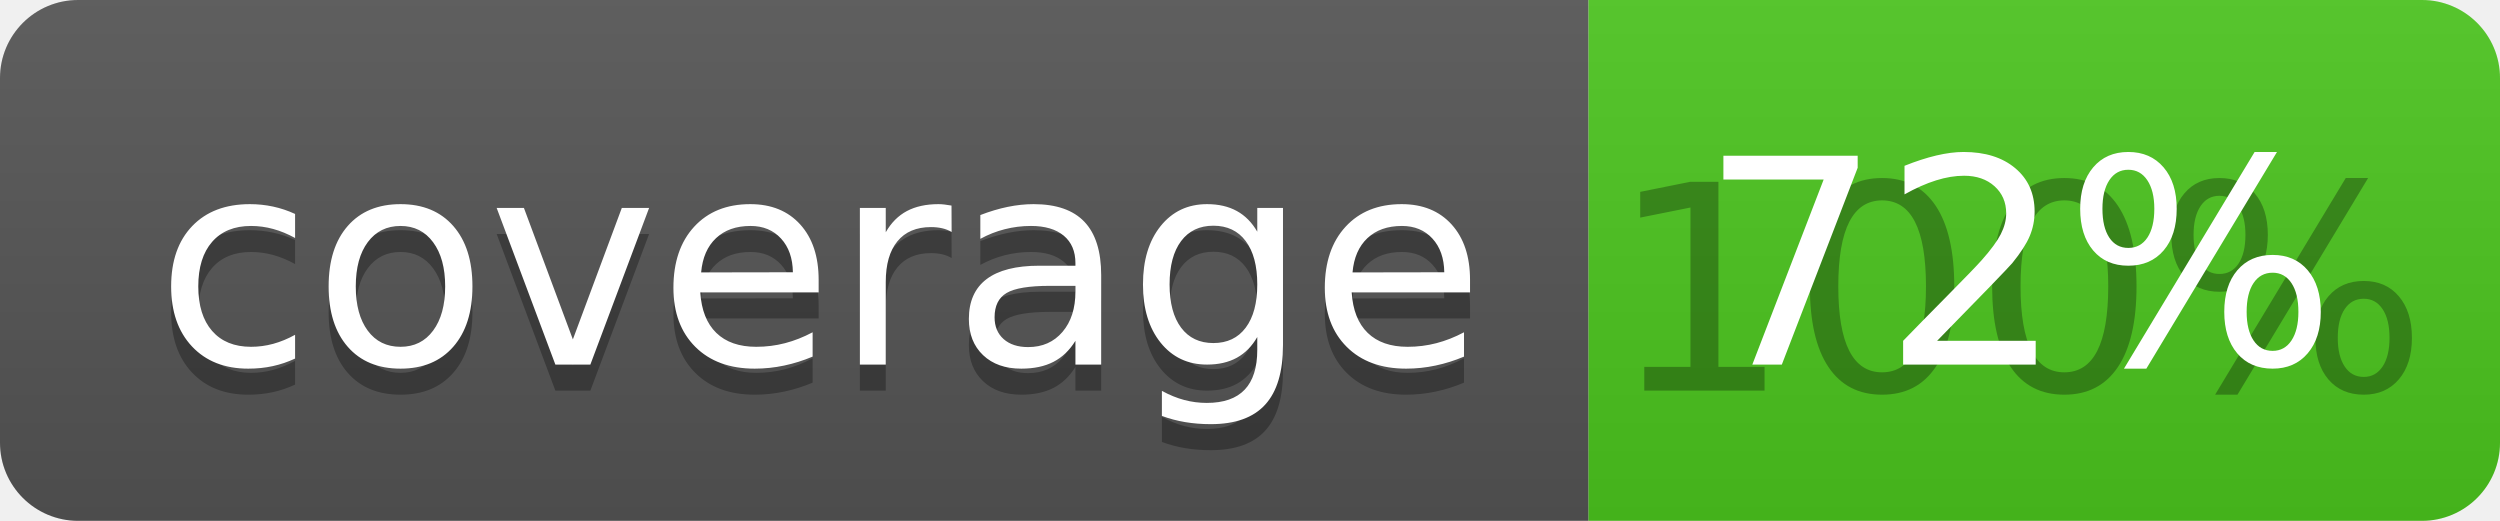
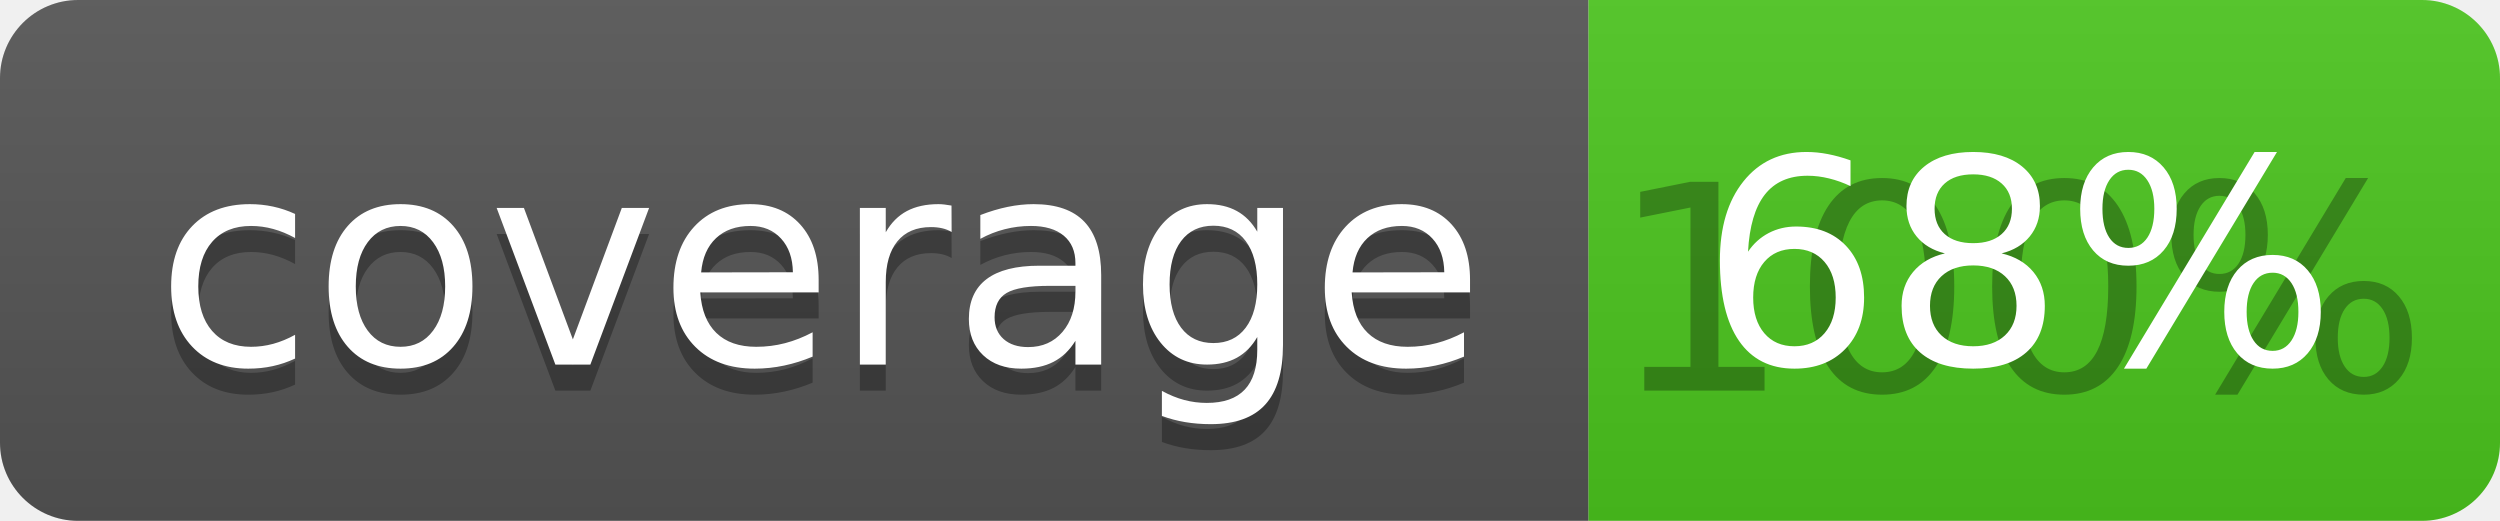
<svg xmlns="http://www.w3.org/2000/svg" width="96" height="20">
  <linearGradient id="b" x2="0" y2="100%">
    <stop offset="0" stop-color="#bbb" stop-opacity=".1" />
    <stop offset="1" stop-opacity=".1" />
  </linearGradient>
  <clipPath id="a">
    <rect width="96" height="20" rx="3" fill="#fff" />
  </clipPath>
  <g clip-path="url(#a)">
    <path fill="#555" d="M0 0h61v20H0z" />
    <path fill="#4CC61E" d="M61 0h35v20H61z" />
    <path fill="url(#b)" d="M0 0h96v20H0z" />
  </g>
  <g fill="#fff" text-anchor="middle" font-family="DejaVu Sans,Verdana,Geneva,sans-serif" font-size="110">
    <text x="315" y="150" fill="#010101" fill-opacity=".3" transform="scale(.1)" textLength="510">coverage</text>
    <text x="315" y="140" transform="scale(.1)" textLength="510">coverage</text>
    <text x="775" y="150" fill="#010101" fill-opacity=".3" transform="scale(.1)" textLength="250">100%</text>
-     <text x="775" y="140" transform="scale(.1)" textLength="250">72%</text>
+     <text x="775" y="140" transform="scale(.1)" textLength="250">68%</text>
  </g>
</svg>
